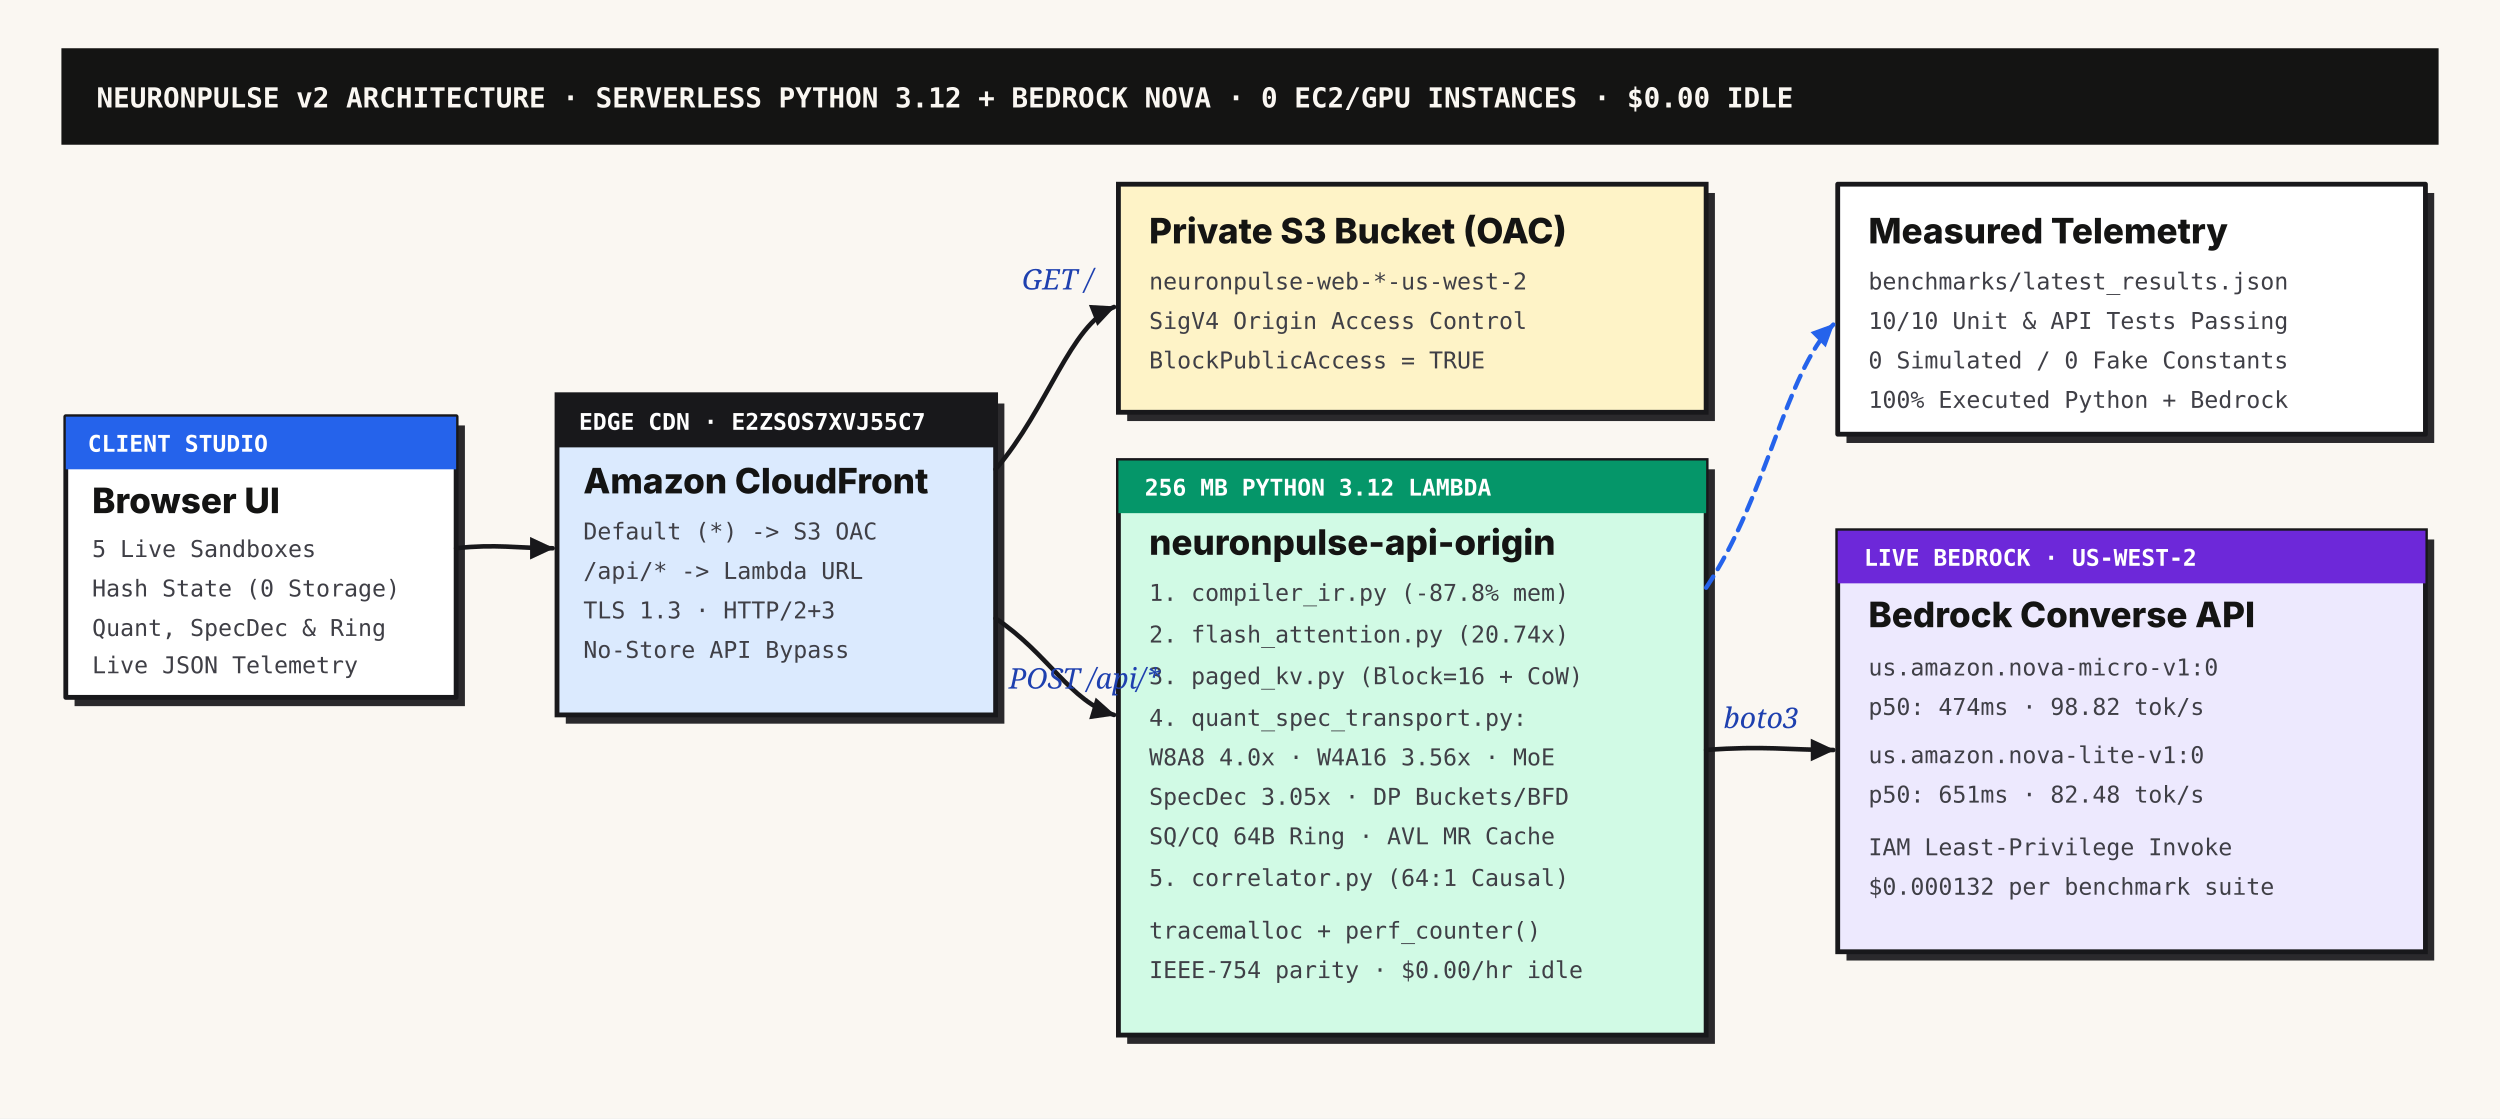
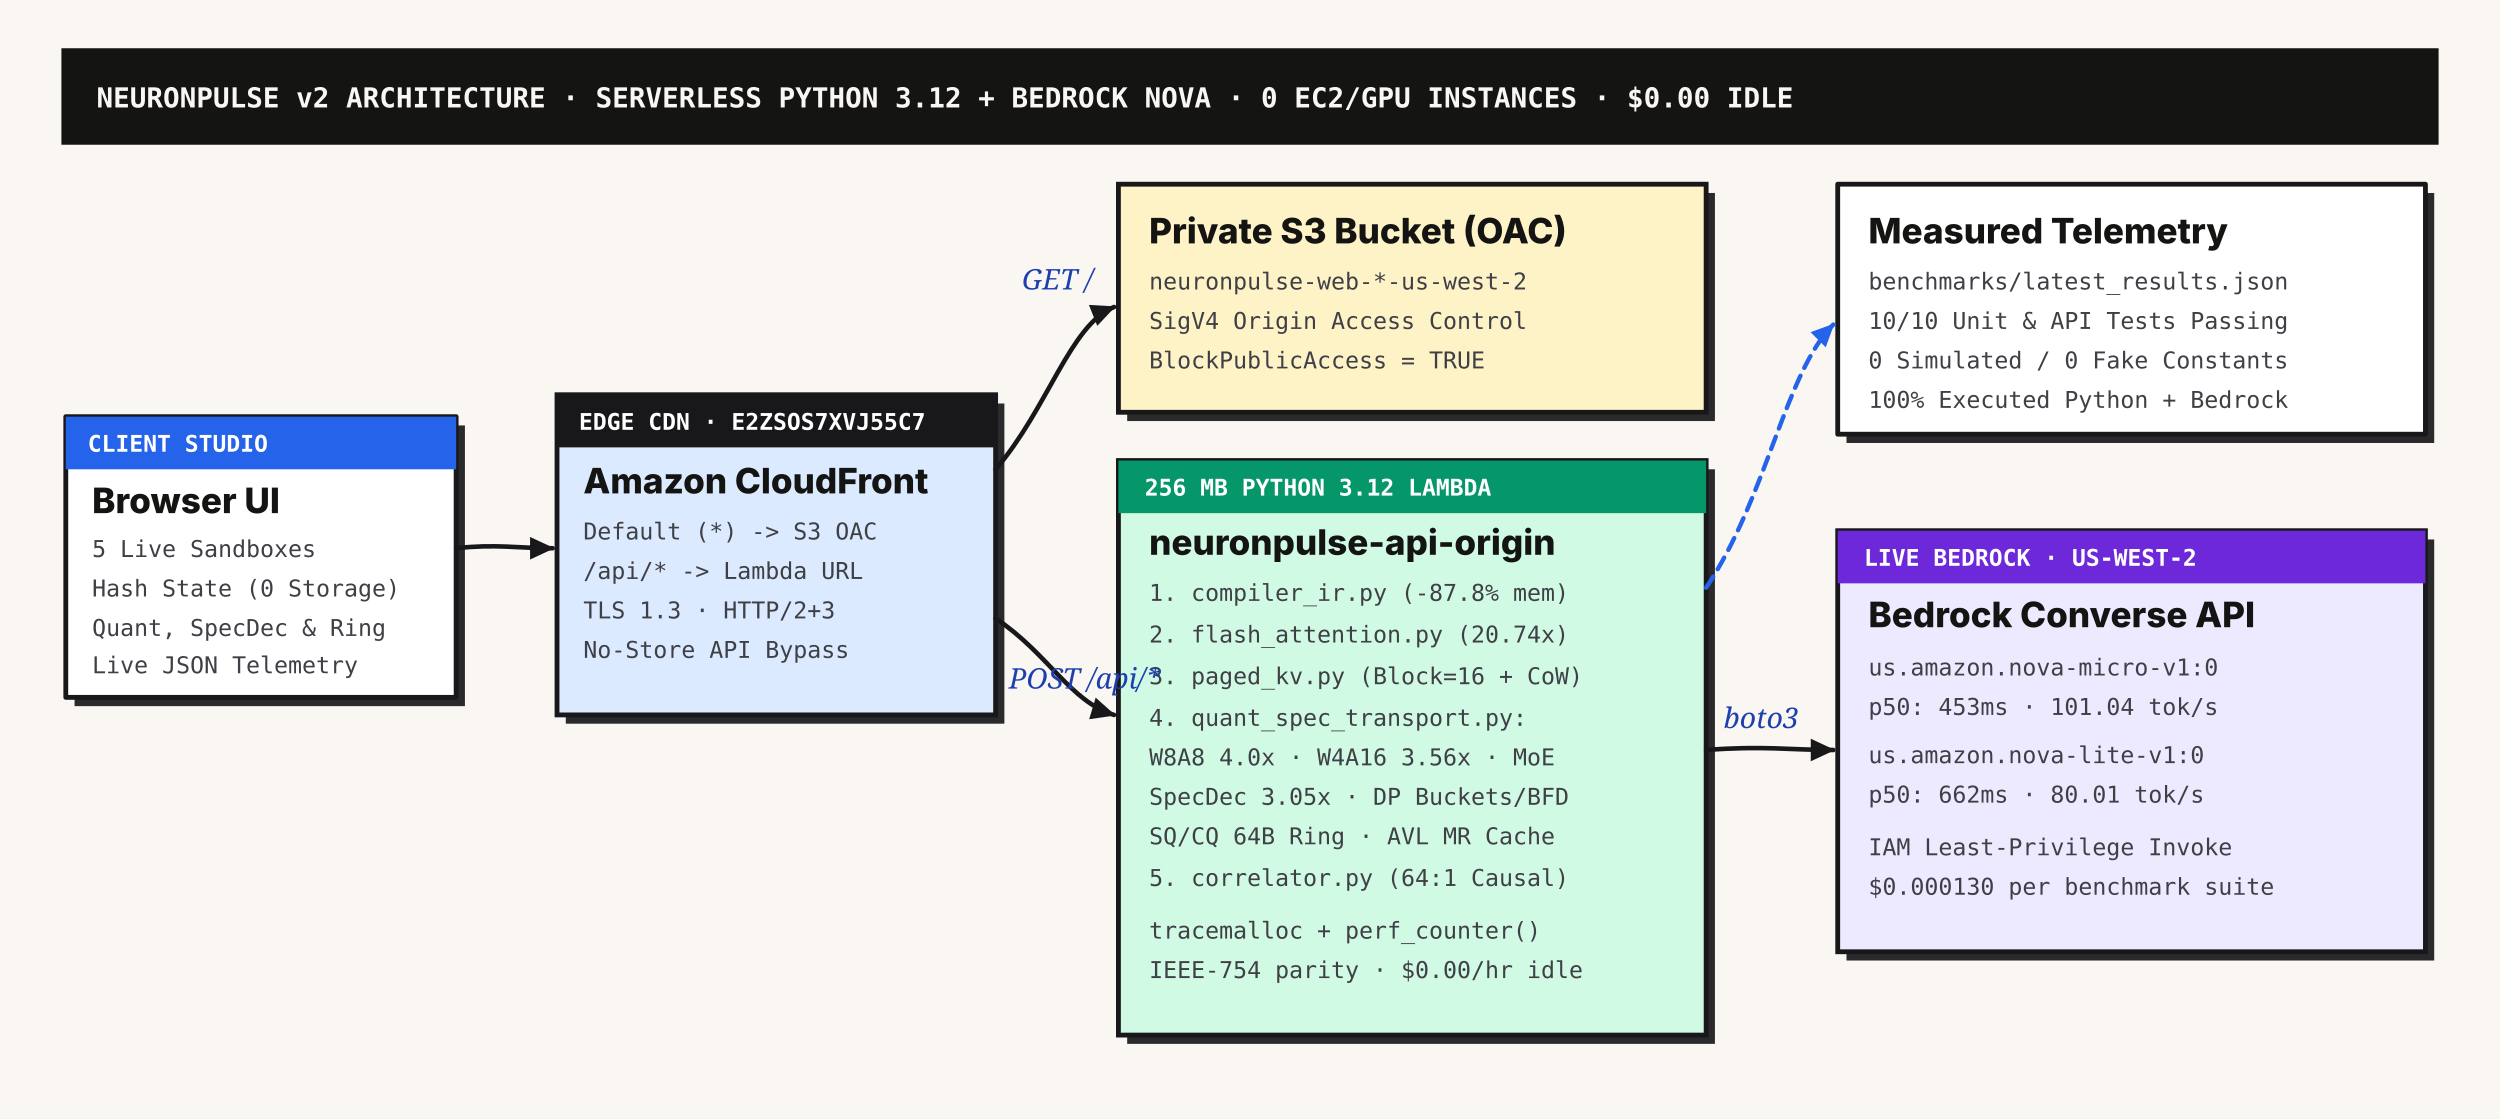
<svg xmlns="http://www.w3.org/2000/svg" viewBox="0 0 1140 510" width="1140" height="510" role="img" aria-label="NeuronPulse v2 Serverless ML Systems Architecture">
  <defs>
    <style>
      .bg { fill: #FAF7F2; }
      .box { fill: #FFFFFF; stroke: #18181B; stroke-width: 2.2; stroke-linecap: round; stroke-linejoin: round; }
      .box-blue { fill: #DBEAFE; stroke: #18181B; stroke-width: 2.2; }
      .box-green { fill: #D1FAE5; stroke: #18181B; stroke-width: 2.2; }
      .box-amber { fill: #FEF3C7; stroke: #18181B; stroke-width: 2.2; }
      .box-purple { fill: #EDE9FE; stroke: #18181B; stroke-width: 2.2; }
      .shadow { fill: #18181B; opacity: 0.92; }
      .title { font-family: 'Schibsted Grotesk', -apple-system, BlinkMacSystemFont, sans-serif; font-weight: 800; font-size: 16px; fill: #141413; }
      .sub { font-family: 'Martian Mono', ui-monospace, SFMono-Regular, Menlo, monospace; font-size: 10.6px; fill: #3F3F46; }
      .badge { font-family: 'Martian Mono', ui-monospace, monospace; font-weight: 700; font-size: 10.5px; fill: #FFFFFF; }
      .note { font-family: 'Georgia', serif; font-style: italic; font-size: 13px; fill: #1E40AF; }
      .wire { fill: none; stroke: #18181B; stroke-width: 2.1; stroke-linecap: round; }
      .wire-dash { fill: none; stroke: #2563EB; stroke-width: 2; stroke-dasharray: 6 4; stroke-linecap: round; }
    </style>
    <marker id="arrow" viewBox="0 0 10 10" refX="8" refY="5" markerWidth="7" markerHeight="7" orient="auto-start-reverse">
      <path d="M 1 1.5 L 8.5 5 L 1 8.5 z" fill="#18181B" />
    </marker>
    <marker id="arrow-blue" viewBox="0 0 10 10" refX="8" refY="5" markerWidth="7" markerHeight="7" orient="auto-start-reverse">
      <path d="M 1 1.5 L 8.5 5 L 1 8.5 z" fill="#2563EB" />
    </marker>
  </defs>
  <rect width="1140" height="510" class="bg" />
  <rect x="28" y="22" width="1084" height="44" fill="#141413" />
  <text x="44" y="49" font-family="ui-monospace, Menlo, monospace" font-weight="700" font-size="12.6" fill="#FAF7F2">NEURONPULSE v2 ARCHITECTURE · SERVERLESS PYTHON 3.12 + BEDROCK NOVA · 0 EC2/GPU INSTANCES · $0.00 IDLE</text>
  <rect x="34" y="194" width="178" height="128" class="shadow" />
  <rect x="30" y="190" width="178" height="128" class="box" />
  <rect x="30" y="190" width="178" height="24" fill="#2563EB" />
  <text x="40" y="206" class="badge">CLIENT STUDIO</text>
  <text x="42" y="234" class="title">Browser UI</text>
  <text x="42" y="254" class="sub">5 Live Sandboxes</text>
  <text x="42" y="272" class="sub">Hash State (0 Storage)</text>
  <text x="42" y="290" class="sub">Quant, SpecDec &amp; Ring</text>
  <text x="42" y="307" class="sub">Live JSON Telemetry</text>
  <rect x="258" y="184" width="200" height="146" class="shadow" />
  <rect x="254" y="180" width="200" height="146" class="box-blue" />
  <rect x="254" y="180" width="200" height="24" fill="#18181B" />
  <text x="264" y="196" class="badge">EDGE CDN · E2ZSOS7XVJ55C7</text>
  <text x="266" y="225" class="title">Amazon CloudFront</text>
  <text x="266" y="246" class="sub">Default (*) -&gt; S3 OAC</text>
  <text x="266" y="264" class="sub">/api/* -&gt; Lambda URL</text>
  <text x="266" y="282" class="sub">TLS 1.3 · HTTP/2+3</text>
  <text x="266" y="300" class="sub">No-Store API Bypass</text>
  <rect x="514" y="88" width="268" height="104" class="shadow" />
  <rect x="510" y="84" width="268" height="104" class="box-amber" />
  <text x="524" y="111" class="title">Private S3 Bucket (OAC)</text>
  <text x="524" y="132" class="sub">neuronpulse-web-*-us-west-2</text>
  <text x="524" y="150" class="sub">SigV4 Origin Access Control</text>
  <text x="524" y="168" class="sub">BlockPublicAccess = TRUE</text>
  <rect x="514" y="214" width="268" height="262" class="shadow" />
  <rect x="510" y="210" width="268" height="262" class="box-green" />
  <rect x="510" y="210" width="268" height="24" fill="#059669" />
  <text x="522" y="226" class="badge">256 MB PYTHON 3.12 LAMBDA</text>
  <text x="524" y="253" class="title">neuronpulse-api-origin</text>
  <text x="524" y="274" class="sub">1. compiler_ir.py (-87.8% mem)</text>
  <text x="524" y="293" class="sub">2. flash_attention.py (20.74x)</text>
  <text x="524" y="312" class="sub">3. paged_kv.py (Block=16 + CoW)</text>
  <text x="524" y="331" class="sub">4. quant_spec_transport.py:</text>
  <text x="524" y="349" class="sub">   W8A8 4.0x · W4A16 3.56x · MoE</text>
  <text x="524" y="367" class="sub">   SpecDec 3.05x · DP Buckets/BFD</text>
  <text x="524" y="385" class="sub">   SQ/CQ 64B Ring · AVL MR Cache</text>
  <text x="524" y="404" class="sub">5. correlator.py (64:1 Causal)</text>
  <text x="524" y="428" class="sub">tracemalloc + perf_counter()</text>
  <text x="524" y="446" class="sub">IEEE-754 parity · $0.00/hr idle</text>
  <rect x="842" y="246" width="268" height="192" class="shadow" />
  <rect x="838" y="242" width="268" height="192" class="box-purple" />
  <rect x="838" y="242" width="268" height="24" fill="#6D28D9" />
  <text x="850" y="258" class="badge">LIVE BEDROCK · US-WEST-2</text>
  <text x="852" y="286" class="title">Bedrock Converse API</text>
  <text x="852" y="308" class="sub">us.amazon.nova-micro-v1:0</text>
-   <text x="852" y="326" class="sub">  p50: 474ms · 98.82 tok/s</text>
+   <text x="852" y="326" class="sub">  p50: 453ms · 101.04 tok/s</text>
  <text x="852" y="348" class="sub">us.amazon.nova-lite-v1:0</text>
-   <text x="852" y="366" class="sub">  p50: 651ms · 82.48 tok/s</text>
+   <text x="852" y="366" class="sub">  p50: 662ms · 80.01 tok/s</text>
  <text x="852" y="390" class="sub">IAM Least-Privilege Invoke</text>
-   <text x="852" y="408" class="sub">$0.000132 per benchmark suite</text>
+   <text x="852" y="408" class="sub">$0.000130 per benchmark suite</text>
  <rect x="842" y="88" width="268" height="114" class="shadow" />
  <rect x="838" y="84" width="268" height="114" class="box" />
  <text x="852" y="111" class="title">Measured Telemetry</text>
  <text x="852" y="132" class="sub">benchmarks/latest_results.json</text>
  <text x="852" y="150" class="sub">10/10 Unit &amp; API Tests Passing</text>
  <text x="852" y="168" class="sub">0 Simulated / 0 Fake Constants</text>
  <text x="852" y="186" class="sub">100% Executed Python + Bedrock</text>
  <path d="M 208 250 C 226 248, 236 250, 252 250" class="wire" marker-end="url(#arrow)" />
  <path d="M 454 214 C 478 186, 488 148, 508 140" class="wire" marker-end="url(#arrow)" />
  <path d="M 454 282 C 478 298, 488 320, 508 326" class="wire" marker-end="url(#arrow)" />
  <path d="M 778 342 C 804 340, 816 342, 836 342" class="wire" marker-end="url(#arrow)" />
  <path d="M 778 268 C 806 226, 814 170, 836 148" class="wire-dash" marker-end="url(#arrow-blue)" />
  <text x="466" y="132" class="note">GET /</text>
  <text x="460" y="314" class="note">POST /api/*</text>
  <text x="786" y="332" class="note">boto3</text>
</svg>
